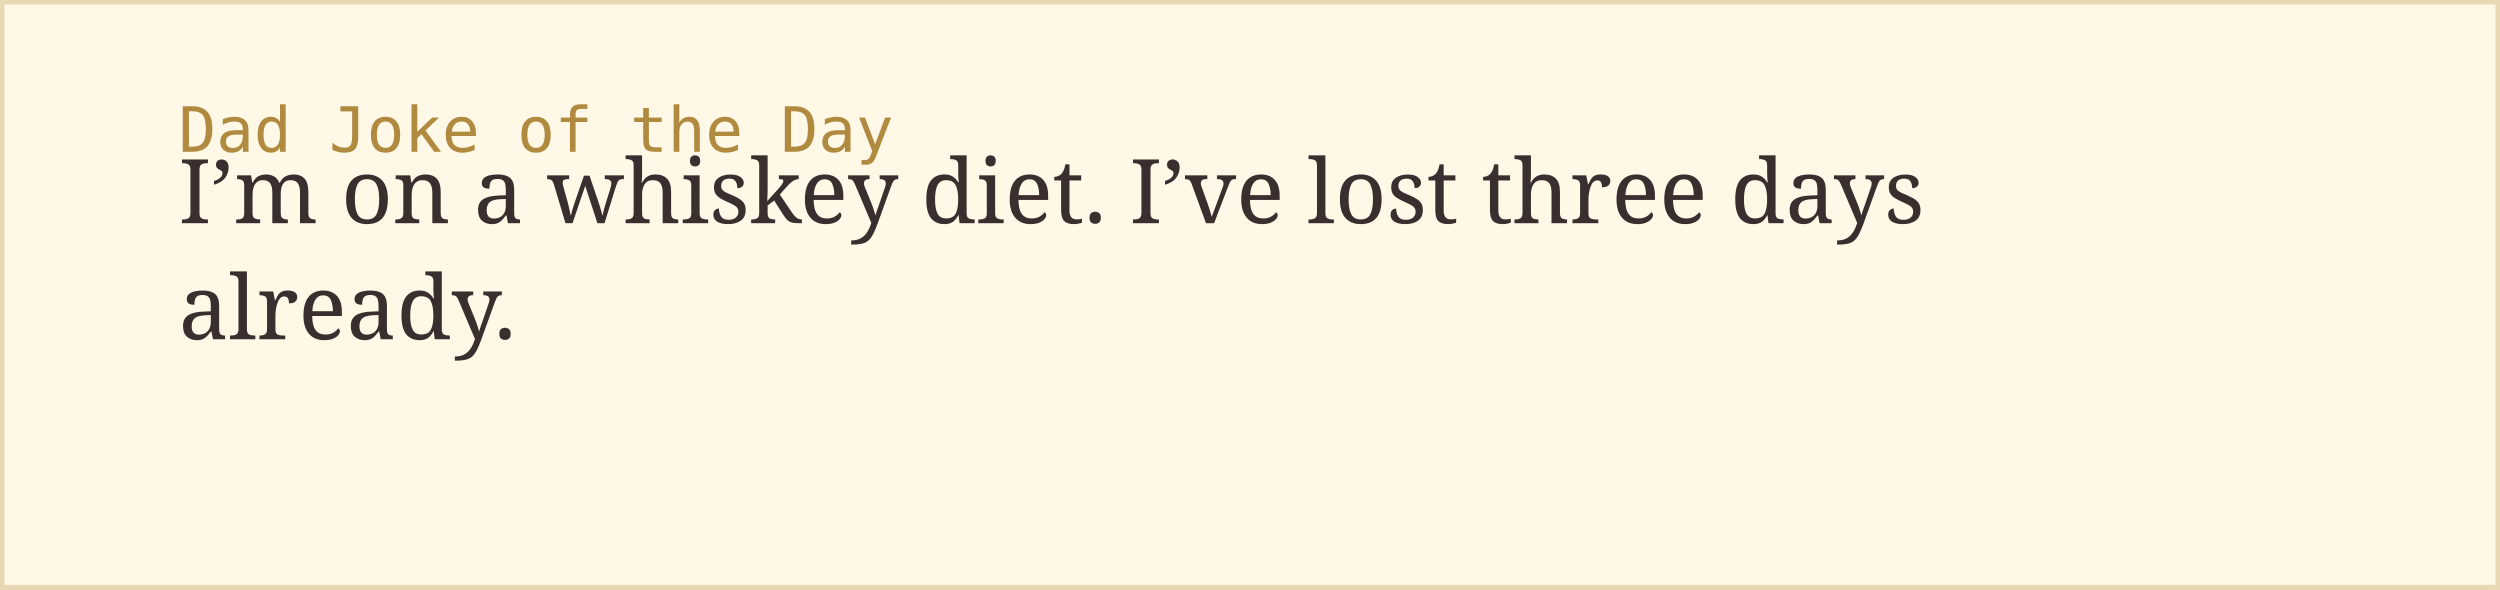
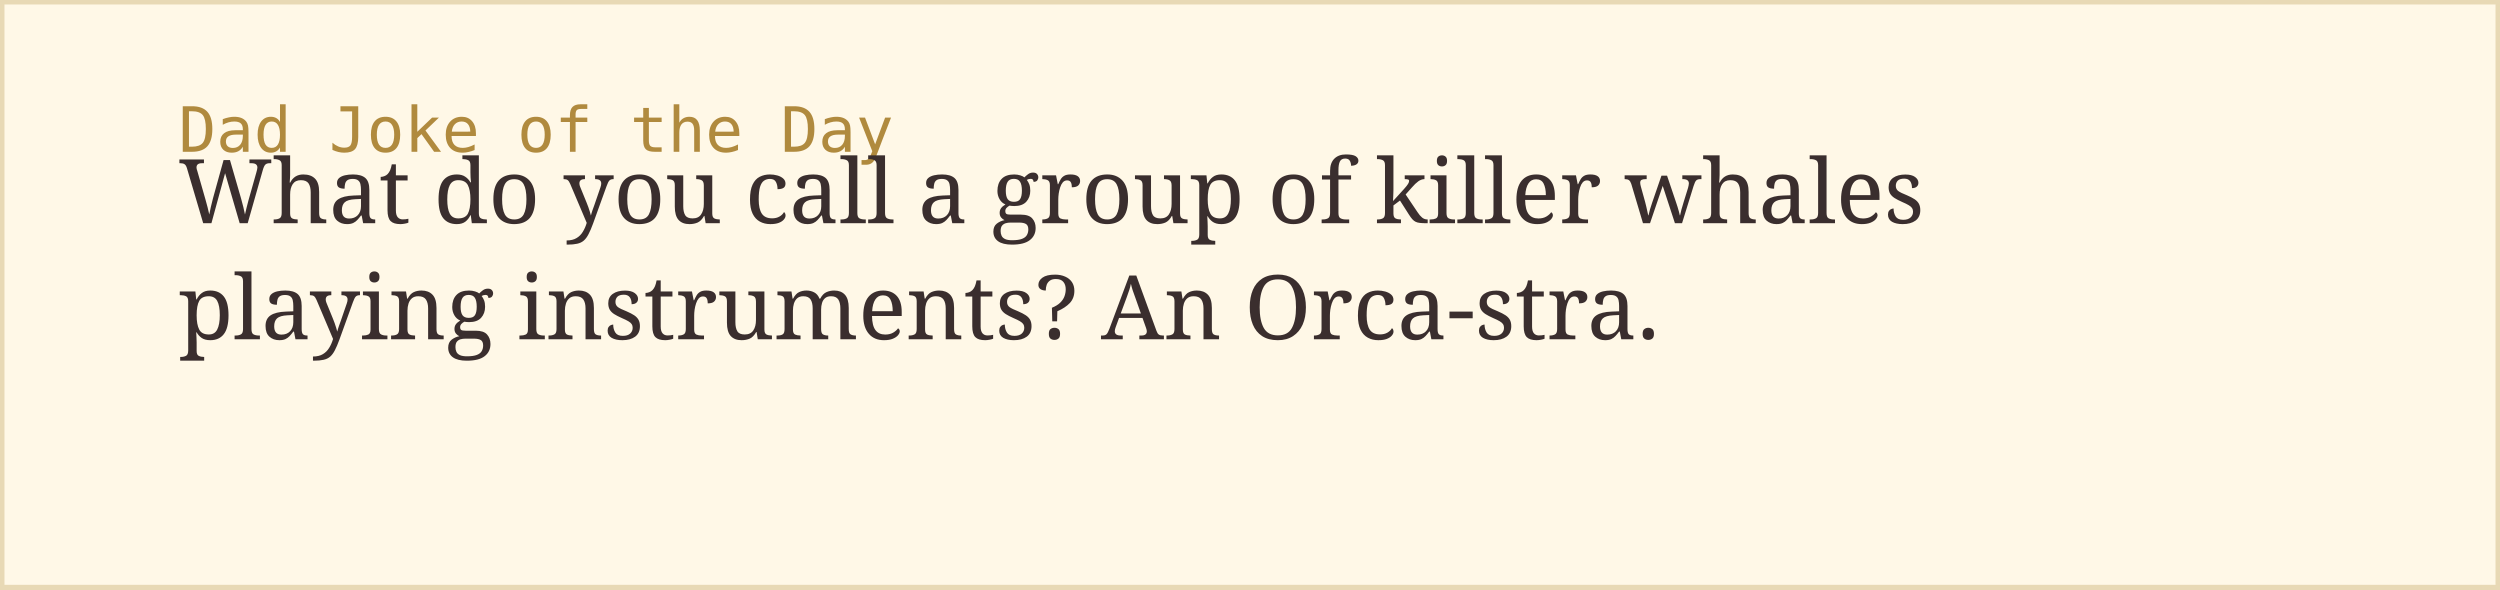
<svg xmlns="http://www.w3.org/2000/svg" width="560" height="132">
  <rect width="100%" height="100%" fill="#fff8e7" stroke="#e8d9b5" stroke-width="2" />
  <text x="40" y="34" font-family="monospace" font-size="14" fill="#b08a3e">Dad Joke of the Day</text>
-   <text x="40" y="50" font-family="Georgia, serif" font-size="20" fill="#3a2e2e">I’m on a whiskey diet. I’ve lost three days</text>
-   <text x="40" y="76" font-family="Georgia, serif" font-size="20" fill="#3a2e2e">already.</text>
+   <text x="40" y="50" font-family="Georgia, serif" font-size="20" fill="#3a2e2e">What do you call a group of killer whales</text>
+   <text x="40" y="76" font-family="Georgia, serif" font-size="20" fill="#3a2e2e">playing instruments? An Orca-stra.</text>
</svg>
